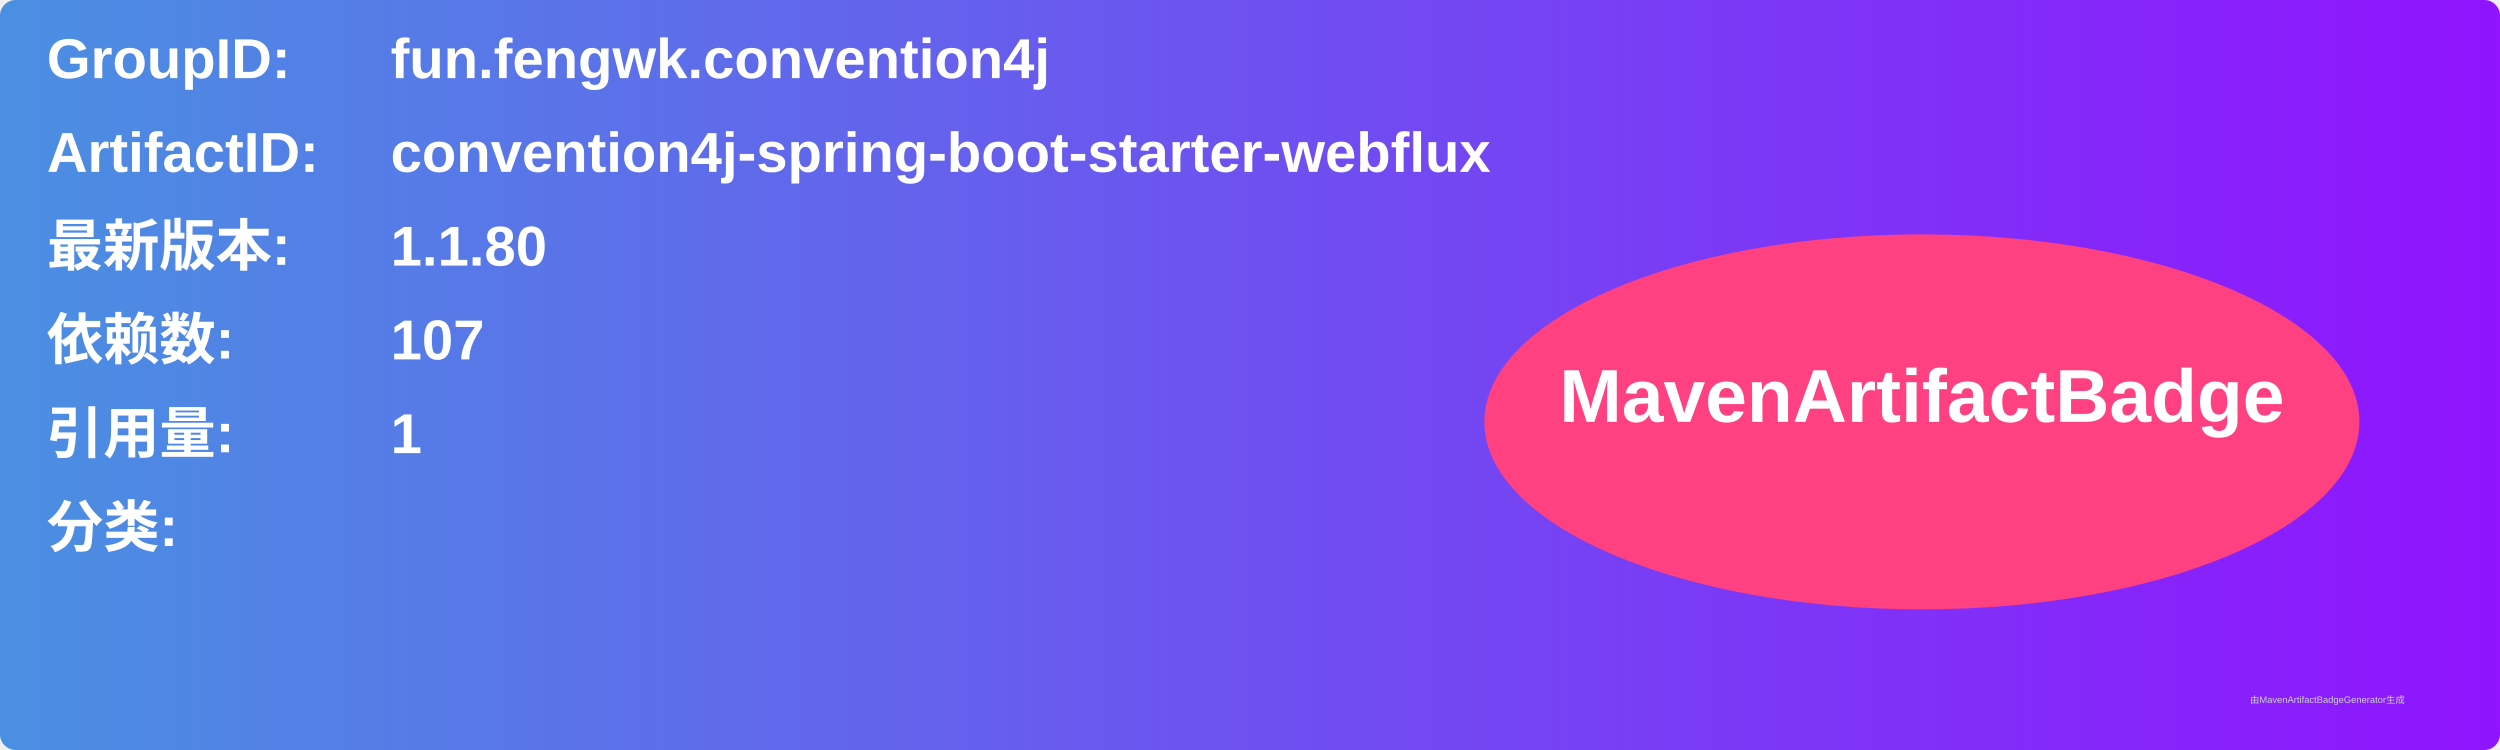
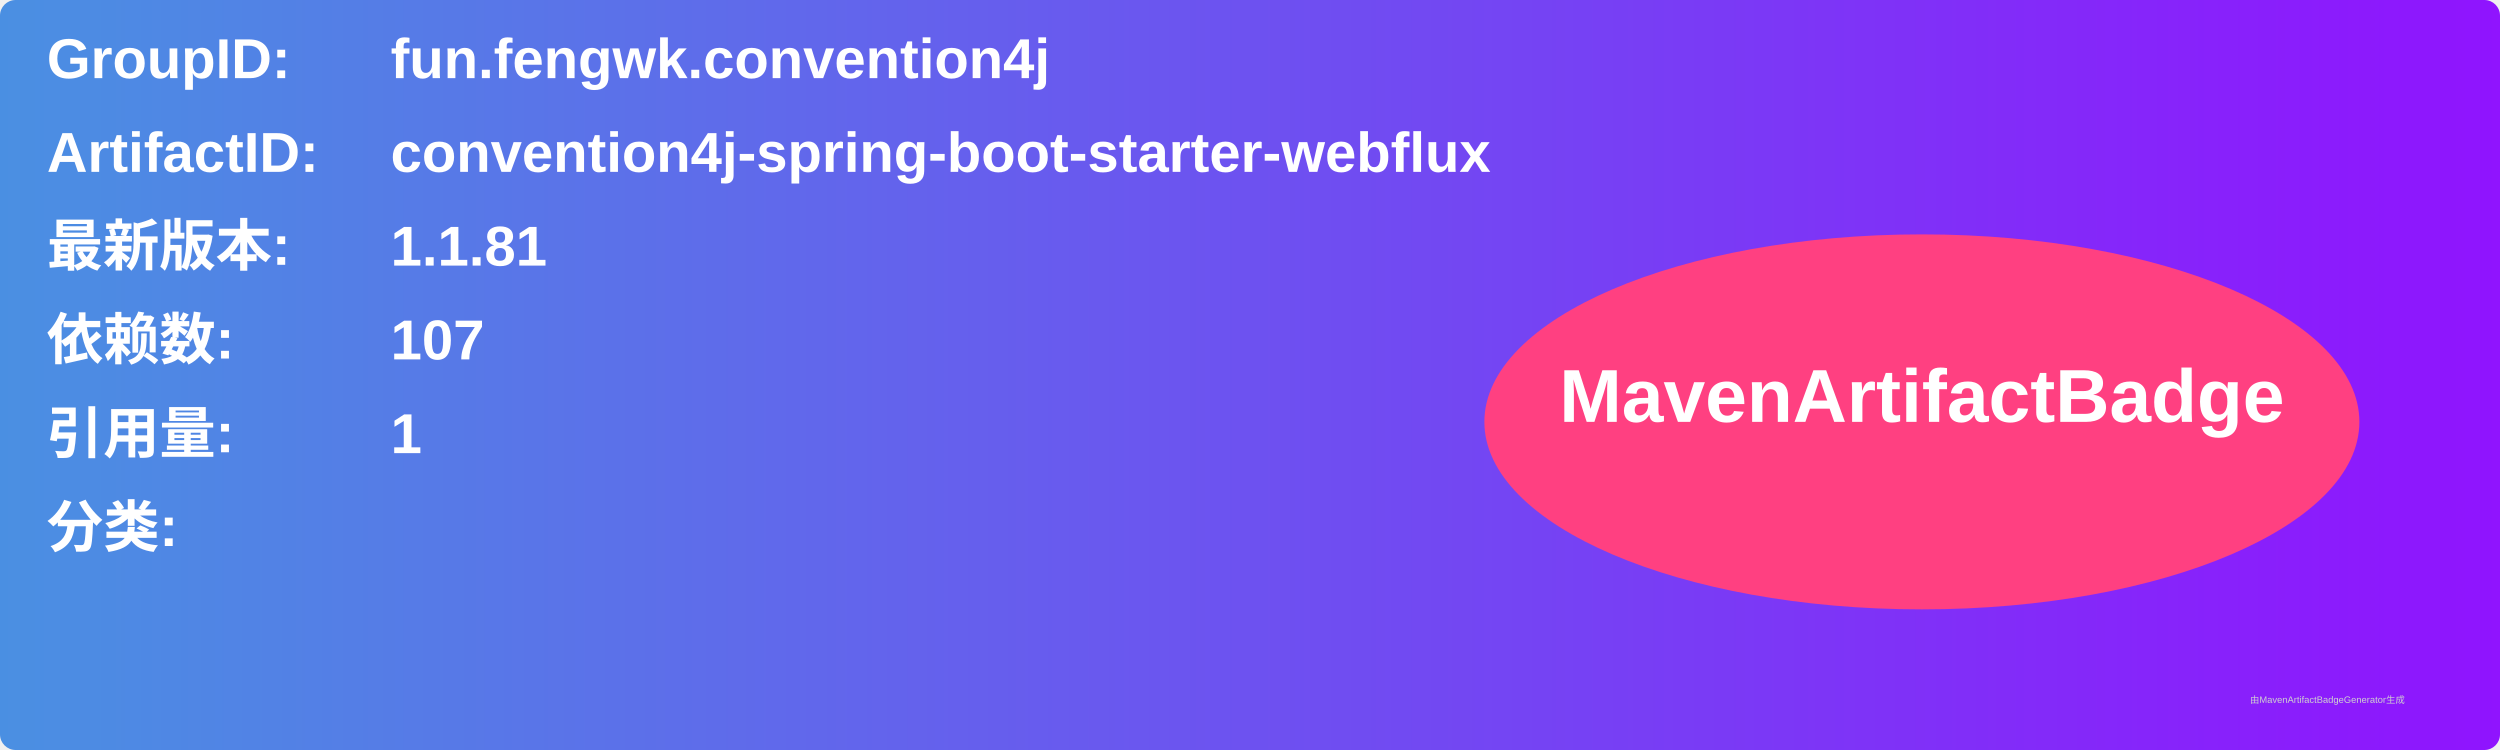
<svg xmlns="http://www.w3.org/2000/svg" width="800" height="240" viewBox="0 0 800 240">
  <linearGradient id="grad" x1="0%" y1="0%" x2="100%" y2="0%">
    <stop offset="0%" stop-color="#4a90e2" />
    <stop offset="100%" stop-color="#9013fe" />
  </linearGradient>
  <rect width="100%" height="100%" rx="5" ry="5" fill="url(#grad)" />
  <g transform="translate(15, 15)">
    <text x="0" y="10" font-family="Arial" font-size="18" fill="white" font-weight="bold" width="260">GroupID:</text>
    <text x="110" y="10" font-family="Arial" font-size="18" fill="white" font-weight="bold" width="460">fun.fengwk.convention4j</text>
    <text x="0" y="40" font-family="Arial" font-size="18" fill="white" font-weight="bold" width="260">ArtifactID:</text>
    <text x="110" y="40" font-family="Arial" font-size="18" fill="white" font-weight="bold" width="460">convention4j-spring-boot-starter-webflux</text>
    <text x="0" y="70" font-family="Arial" font-size="18" fill="white" font-weight="bold">最新版本:</text>
    <text x="110" y="70" font-family="Arial" font-size="18" fill="white" font-weight="bold">
-       <tspan font-weight="bold">1.1.80</tspan>
+       <tspan font-weight="bold">1.1.81</tspan>
    </text>
    <text x="0" y="100" font-family="Arial" font-size="18" fill="white" font-weight="bold">依赖数: </text>
    <text x="110" y="100" font-family="Arial" font-size="18" fill="white">
      <tspan font-weight="bold">107</tspan>
    </text>
    <text x="0" y="130" font-family="Arial" font-size="18" fill="white" font-weight="bold">引用量: </text>
    <text x="110" y="130" font-family="Arial" font-size="18" fill="white">
      <tspan font-weight="bold">1</tspan>
    </text>
    <text x="0" y="160" font-family="Arial" font-size="18" fill="white" font-weight="bold">分类:</text>
    <text x="10" y="190" font-family="Arial" font-size="10" fill="white">
      <tspan font-weight="bold" />
    </text>
    <ellipse cx="600" cy="120" rx="140" ry="60" fill="#ff4081" />
    <text x="600" y="120" text-anchor="middle" font-family="Arial" font-size="24" fill="white" font-weight="bold">MavenArtifactBadge</text>
  </g>
  <text x="720" y="225" font-family="Arial" font-size="3" fill="#d0d0d0">由MavenArtifactBadgeGenerator生成</text>
</svg>
